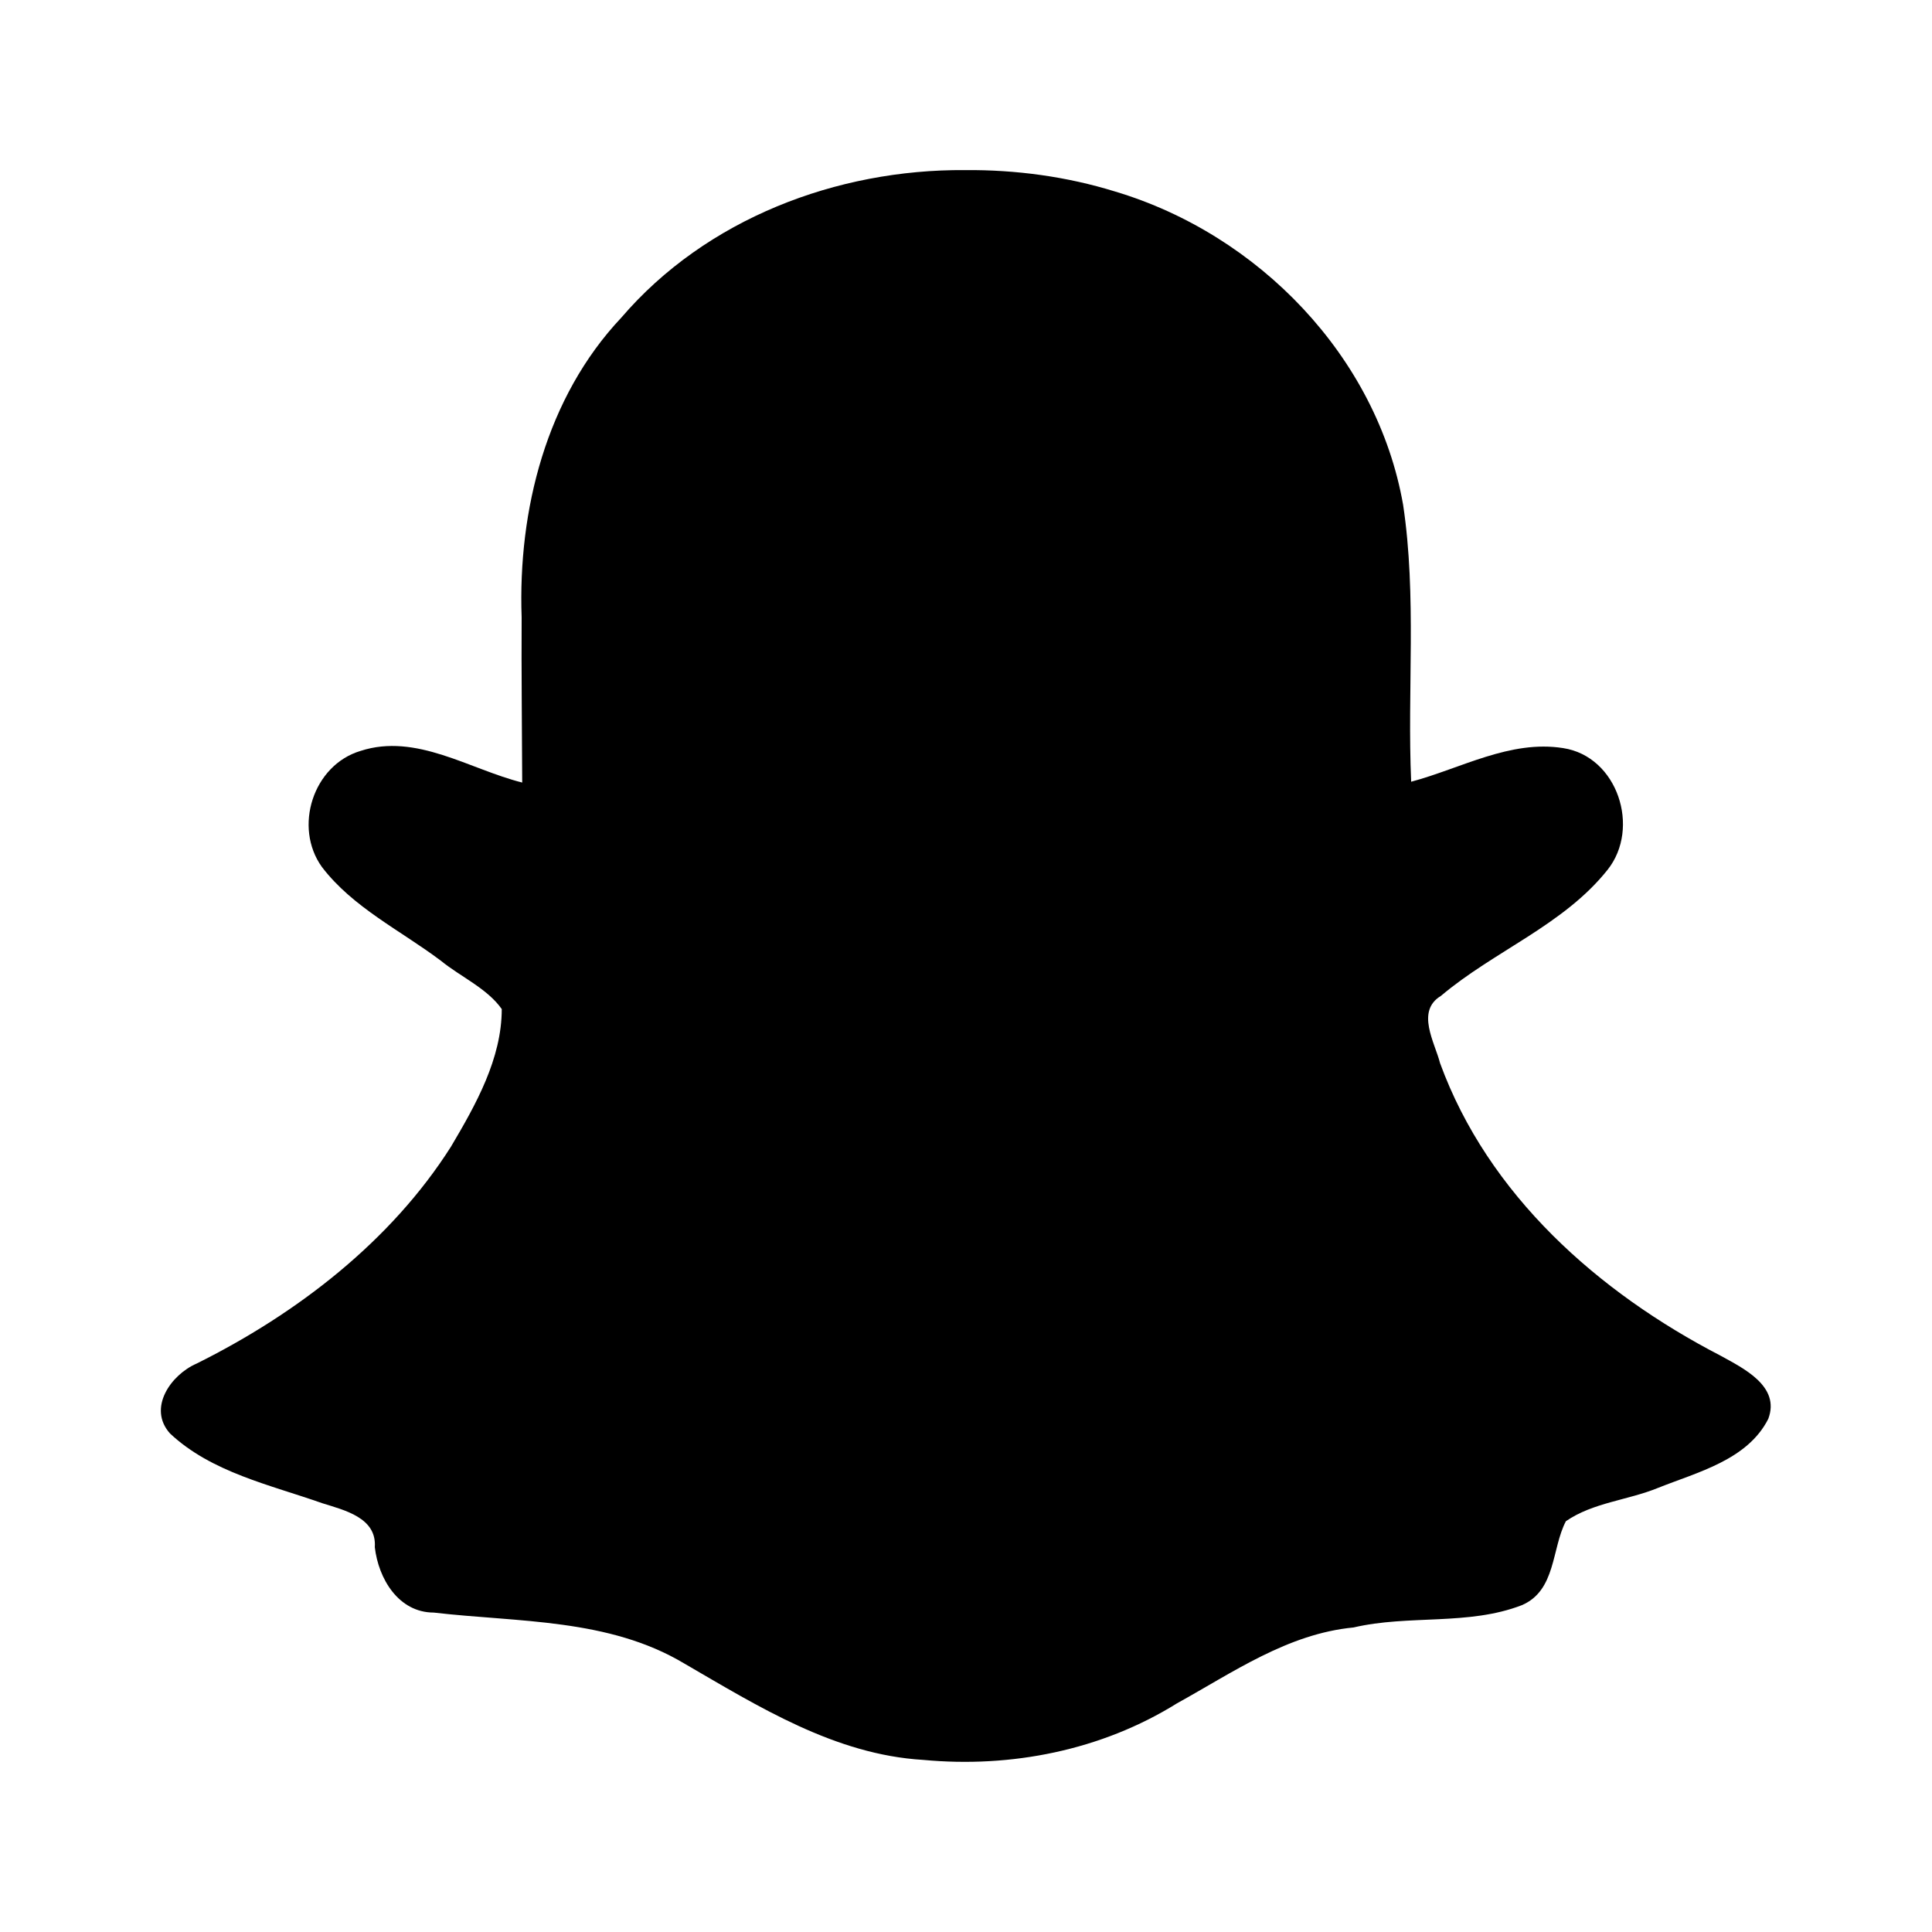
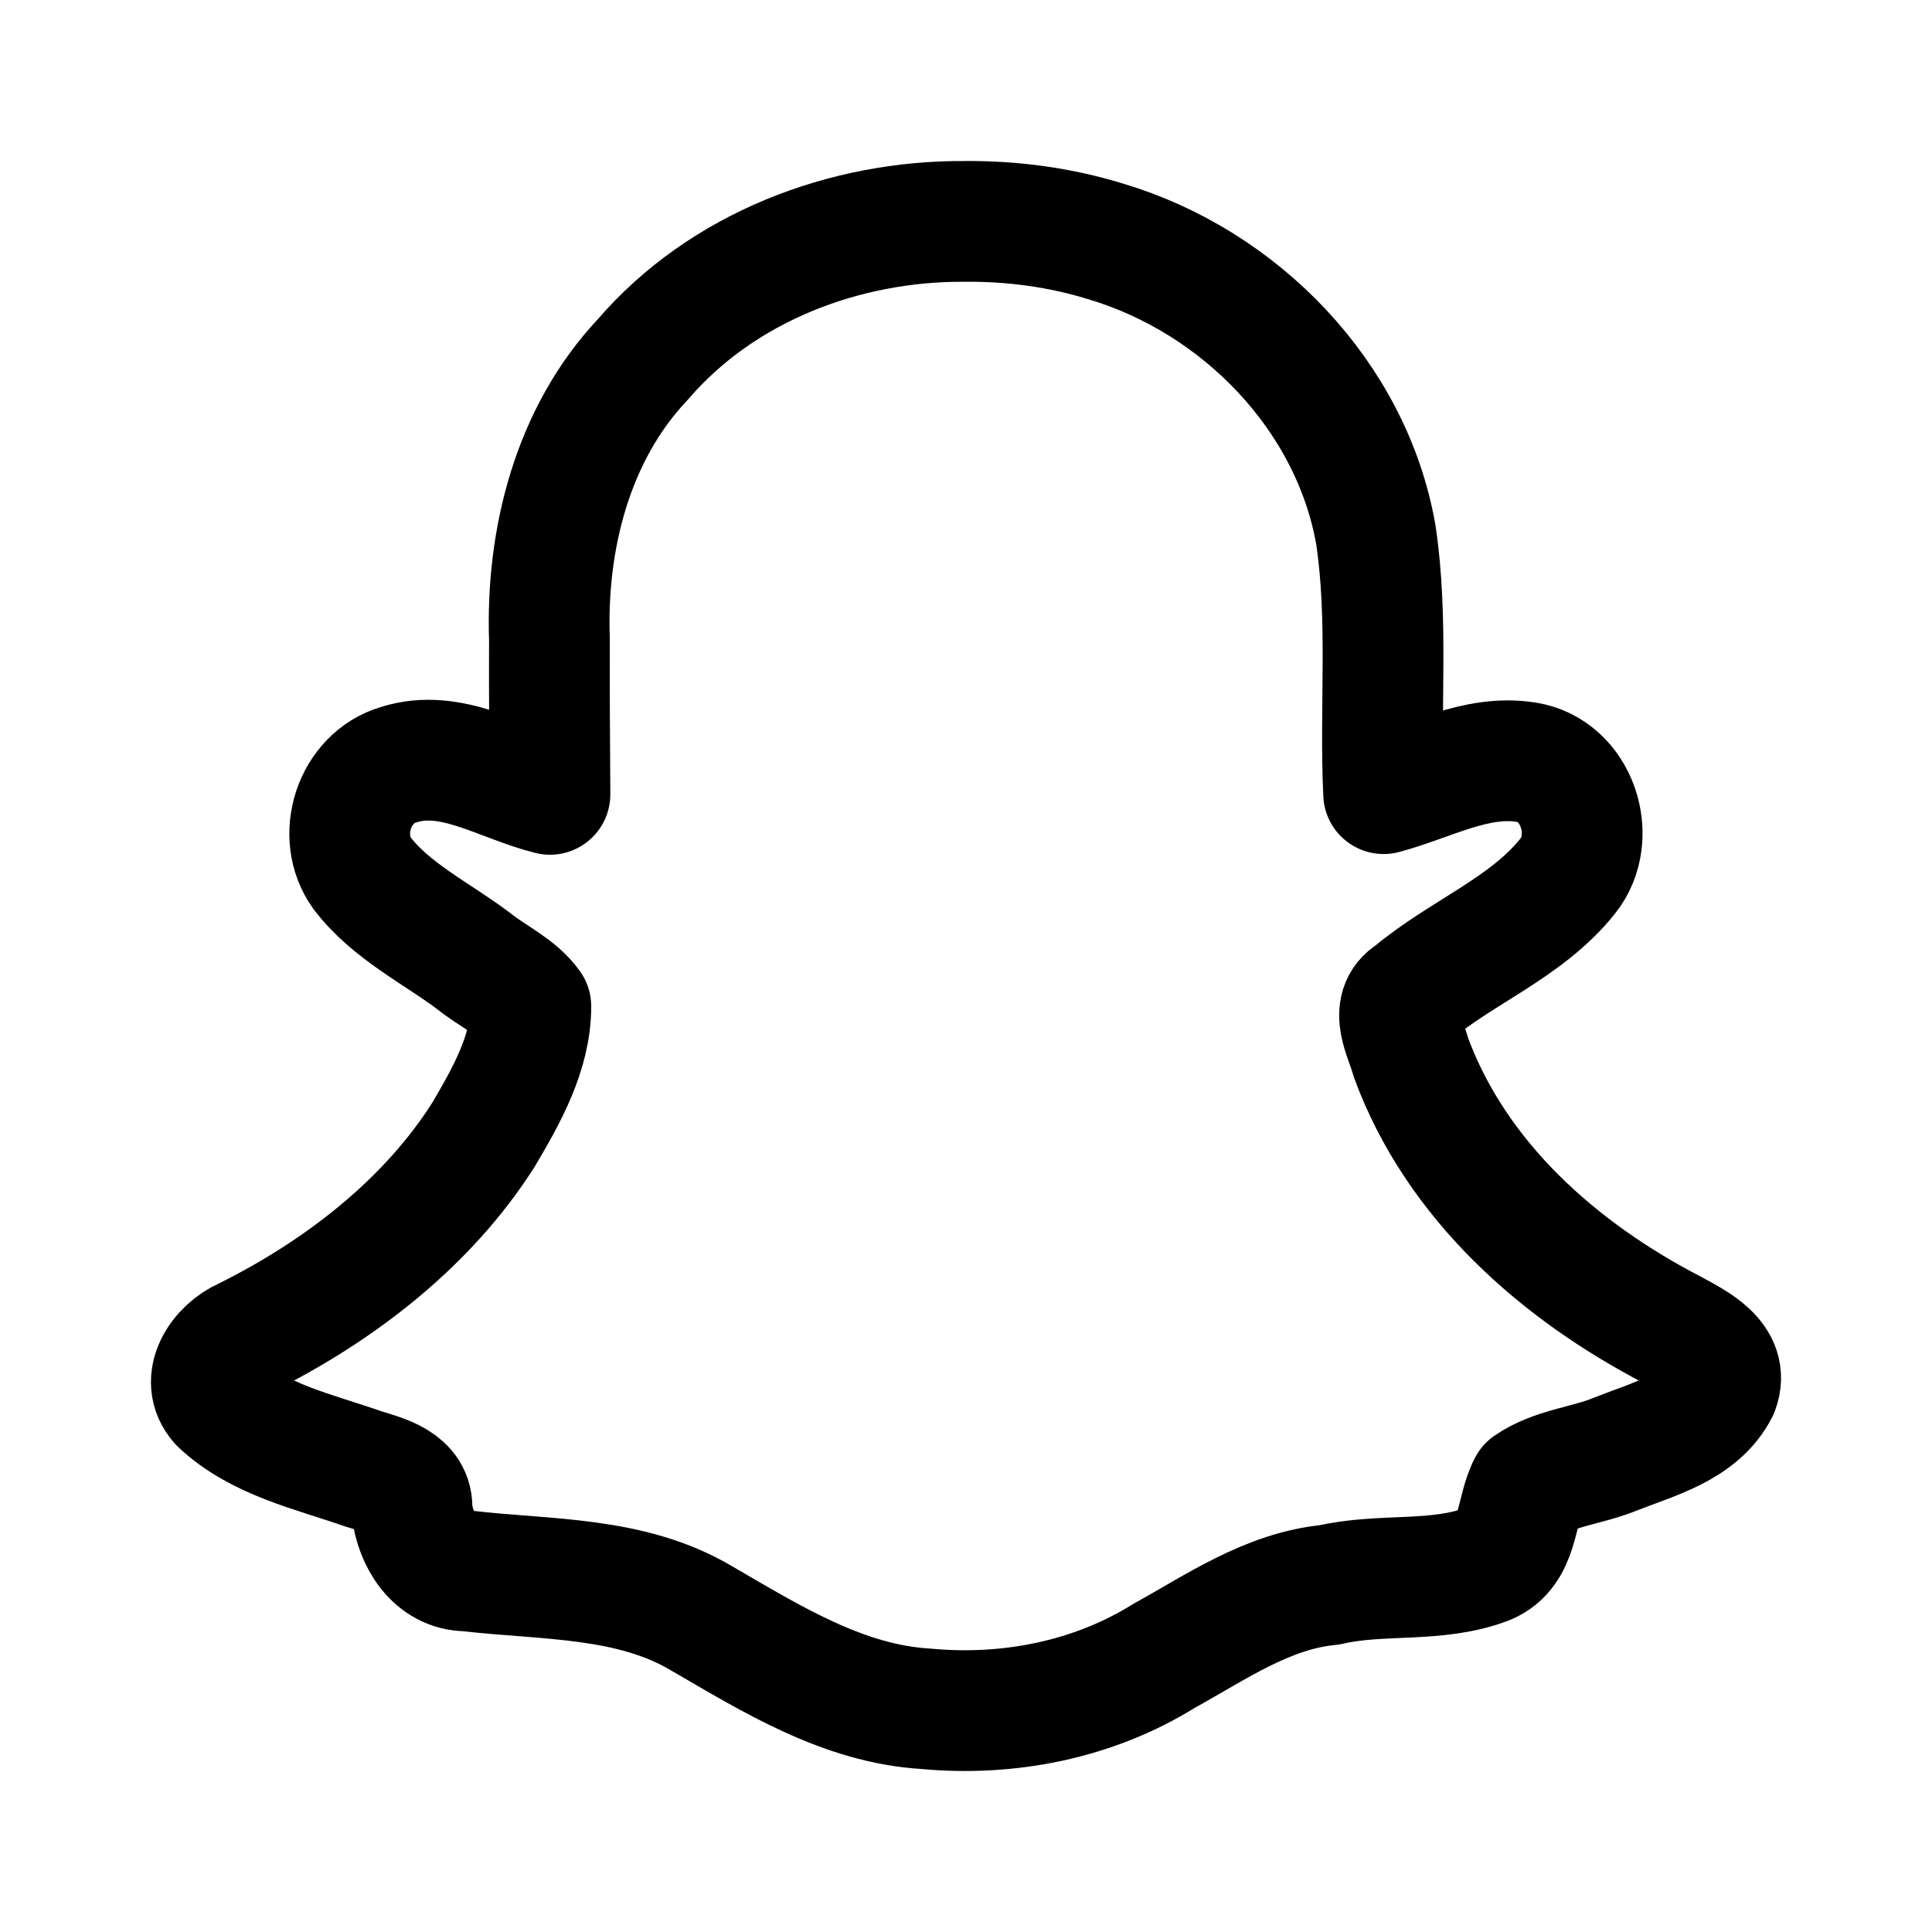
- <svg xmlns="http://www.w3.org/2000/svg" width="24" height="24" viewBox="0 0 24 24" fill="none" version="1.1" id="svg4">
-   <defs id="defs8">
-     </defs>
-   <path style="display:inline;fill:#000000;fill-opacity:1;stroke:none;stroke-width:0.097;stroke-linecap:round;stroke-miterlimit:0;stroke-opacity:0.664" d="M 11.989,2.113 C 10.394,2.101 8.77,2.719 7.718,3.946 6.786,4.935 6.433,6.337 6.48,7.669 6.476,8.353 6.485,9.037 6.487,9.721 5.834,9.558 5.171,9.103 4.479,9.328 3.889,9.504 3.643,10.275 3.999,10.77 c 0.383,0.503 0.979,0.789 1.477,1.164 0.245,0.2 0.575,0.343 0.757,0.601 -1.599e-4,0.617 -0.323,1.189 -0.63,1.708 -0.746,1.176 -1.912,2.075 -3.161,2.696 -0.319,0.138 -0.612,0.554 -0.33,0.868 0.515,0.484 1.244,0.638 1.893,0.867 0.273,0.086 0.677,0.179 0.651,0.546 0.045,0.391 0.294,0.811 0.732,0.812 1.05,0.122 2.172,0.07 3.113,0.633 0.922,0.535 1.872,1.132 2.967,1.197 1.092,0.103 2.216,-0.119 3.152,-0.702 0.697,-0.385 1.377,-0.865 2.194,-0.943 0.687,-0.161 1.427,-0.02 2.091,-0.277 0.426,-0.183 0.368,-0.701 0.547,-1.043 0.338,-0.233 0.769,-0.26 1.145,-0.414 0.491,-0.196 1.111,-0.347 1.369,-0.857 0.153,-0.406 -0.308,-0.628 -0.594,-0.786 -1.517,-0.785 -2.884,-1.994 -3.483,-3.633 -0.066,-0.259 -0.304,-0.646 0.011,-0.836 0.66,-0.558 1.522,-0.878 2.069,-1.565 0.414,-0.519 0.126,-1.41 -0.552,-1.513 -0.657,-0.104 -1.27,0.253 -1.887,0.418 C 17.48,8.572 17.601,7.409 17.43,6.271 17.106,4.426 15.628,2.91 13.855,2.38 13.252,2.193 12.62,2.108 11.989,2.113 Z" id="path4339" />
+ <svg xmlns="http://www.w3.org/2000/svg" width="192" height="192" viewBox="0 0 192 192" fill="none">
+   <path d="M95.918 22.002C83.955 21.915 71.773 26.542 63.887 35.719C56.892 43.124 54.251 53.62 54.603 63.587C54.573 68.706 54.635 73.824 54.654 78.942C49.752 77.725 44.78 74.318 39.59 76.005C35.168 77.317 33.323 83.093 35.994 86.796C38.87 90.557 43.34 92.703 47.075 95.507C48.911 97.006 51.387 98.077 52.754 100.005C52.753 104.625 50.329 108.902 48.032 112.791C42.435 121.593 33.69 128.322 24.327 132.971C21.937 134.006 19.736 137.115 21.854 139.47C25.716 143.092 31.181 144.248 36.049 145.956C38.096 146.596 41.127 147.296 40.935 150.04C41.27 152.963 43.14 156.106 46.427 156.118C54.3 157.028 62.716 156.64 69.772 160.859C76.689 164.865 83.809 169.332 92.027 169.819C100.215 170.586 108.65 168.931 115.669 164.564C120.899 161.68 125.997 158.087 132.125 157.503C137.28 156.297 142.827 157.352 147.81 155.431C151.003 154.064 150.572 150.187 151.914 147.623C154.446 145.876 157.684 145.675 160.504 144.521C164.191 143.051 168.839 141.922 170.772 138.108C171.92 135.07 168.46 133.41 166.319 132.228C154.939 126.354 144.688 117.307 140.198 105.037C139.702 103.101 137.919 100.203 140.282 98.782C145.235 94.606 151.695 92.207 155.796 87.067C158.899 83.183 156.737 76.517 151.655 75.745C146.727 74.966 142.13 77.638 137.503 78.872C137.099 70.342 138.005 61.64 136.727 53.126C134.298 39.318 123.213 27.968 109.914 24.002C105.393 22.601 100.648 21.965 95.918 22.002Z" stroke="black" stroke-width="12" stroke-linejoin="round" />
</svg>
